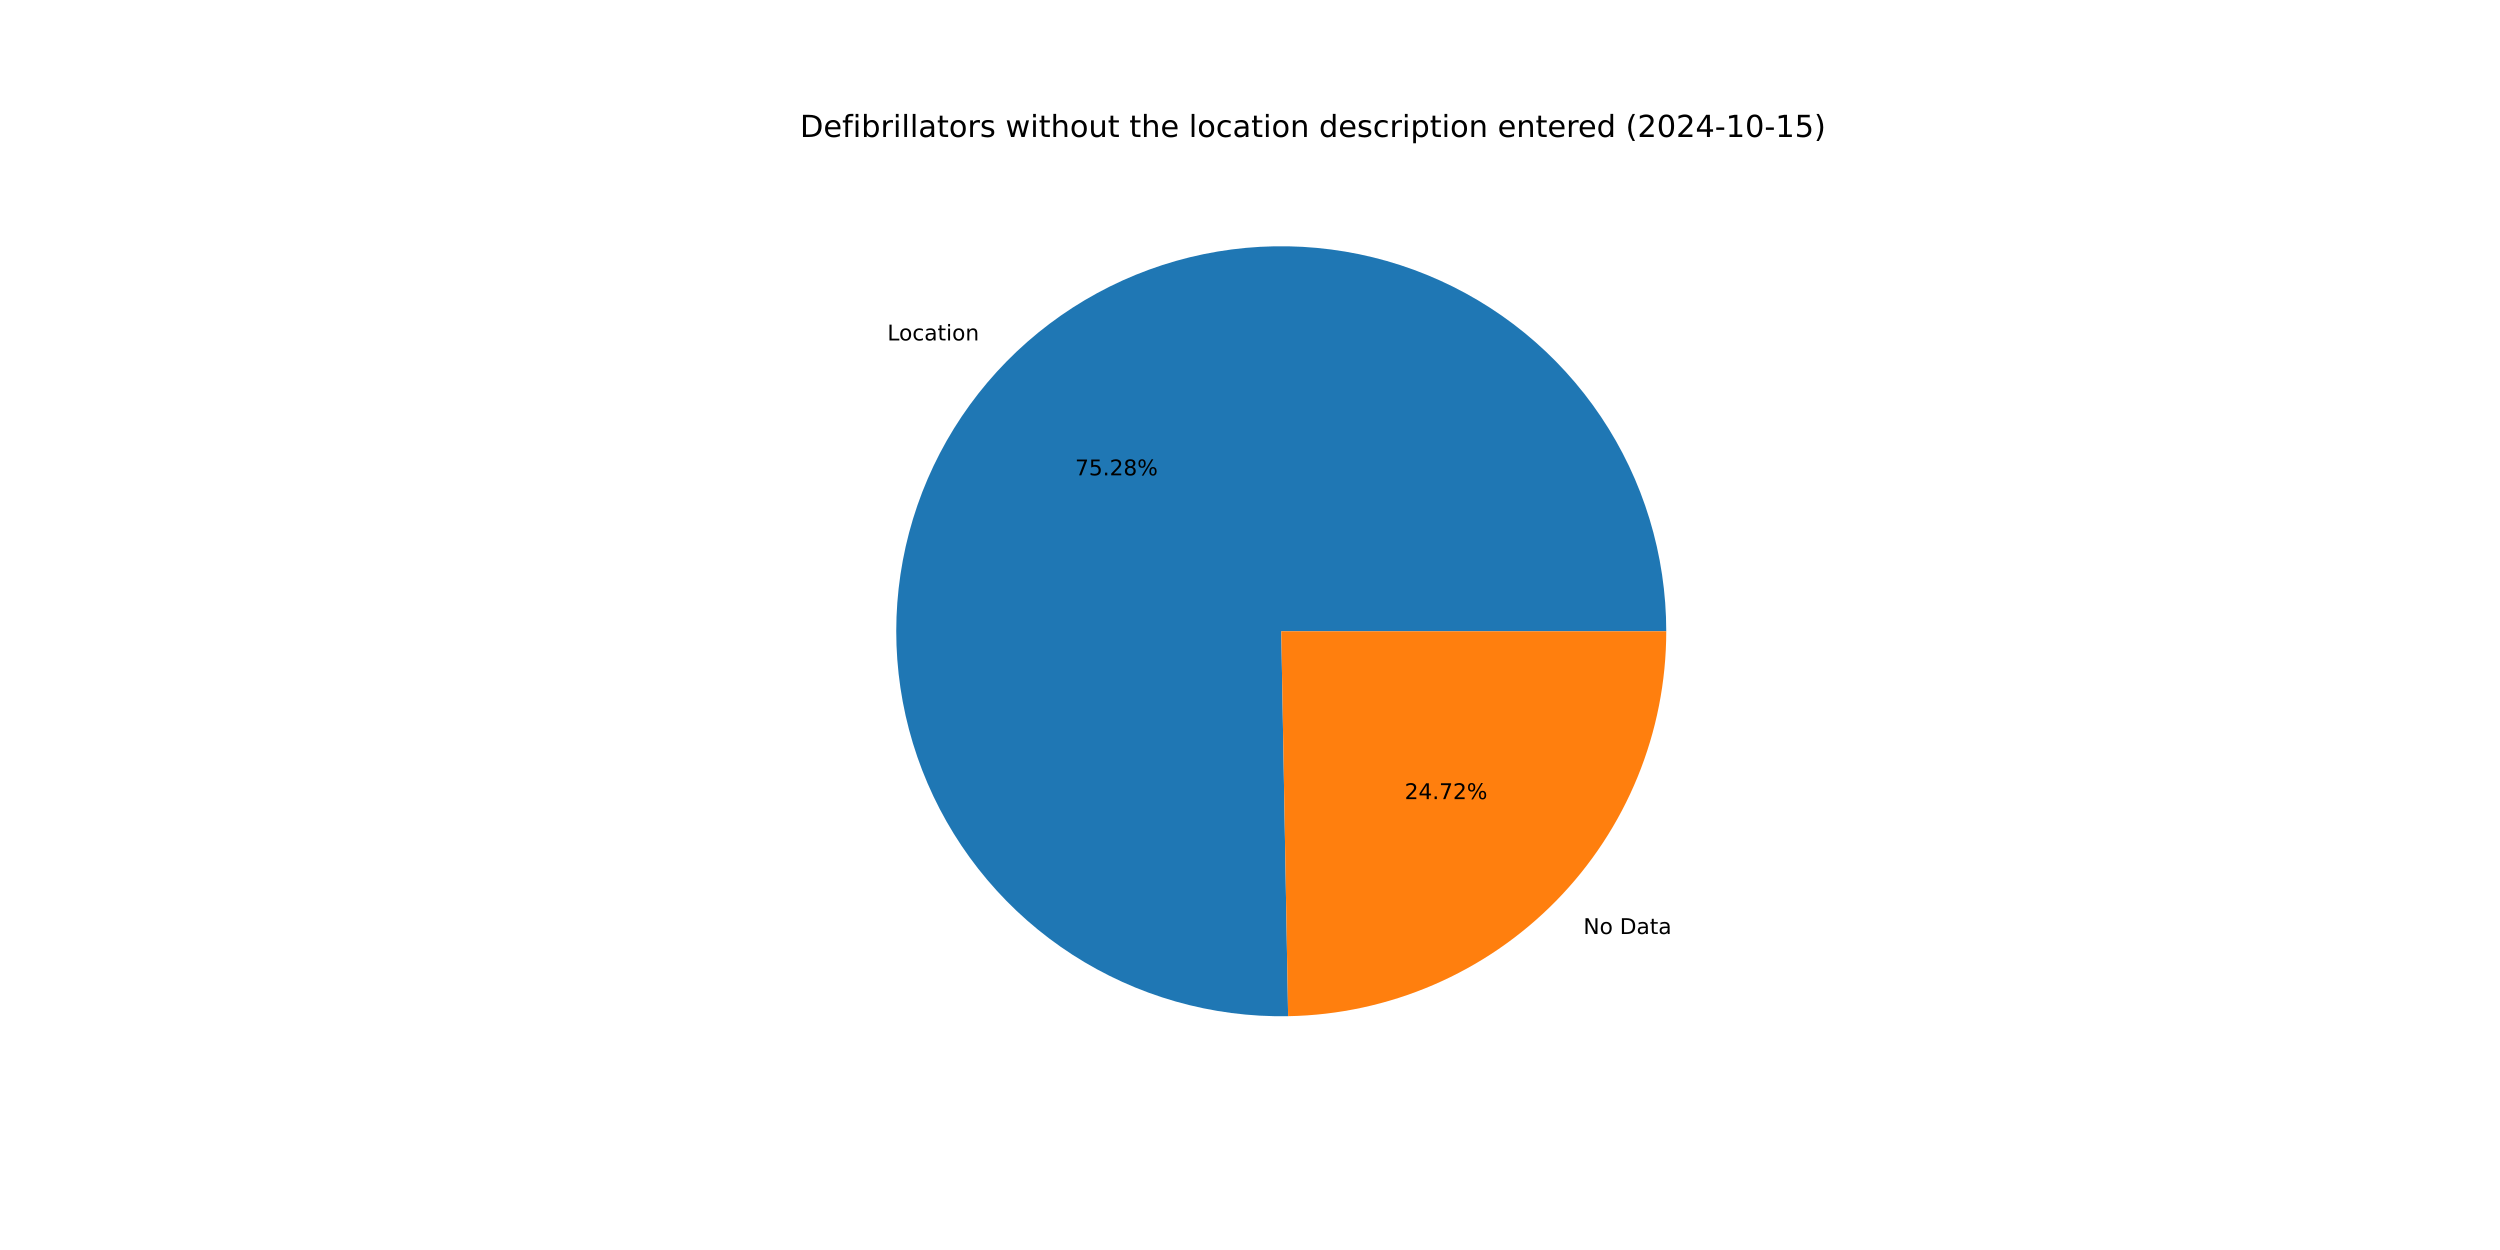
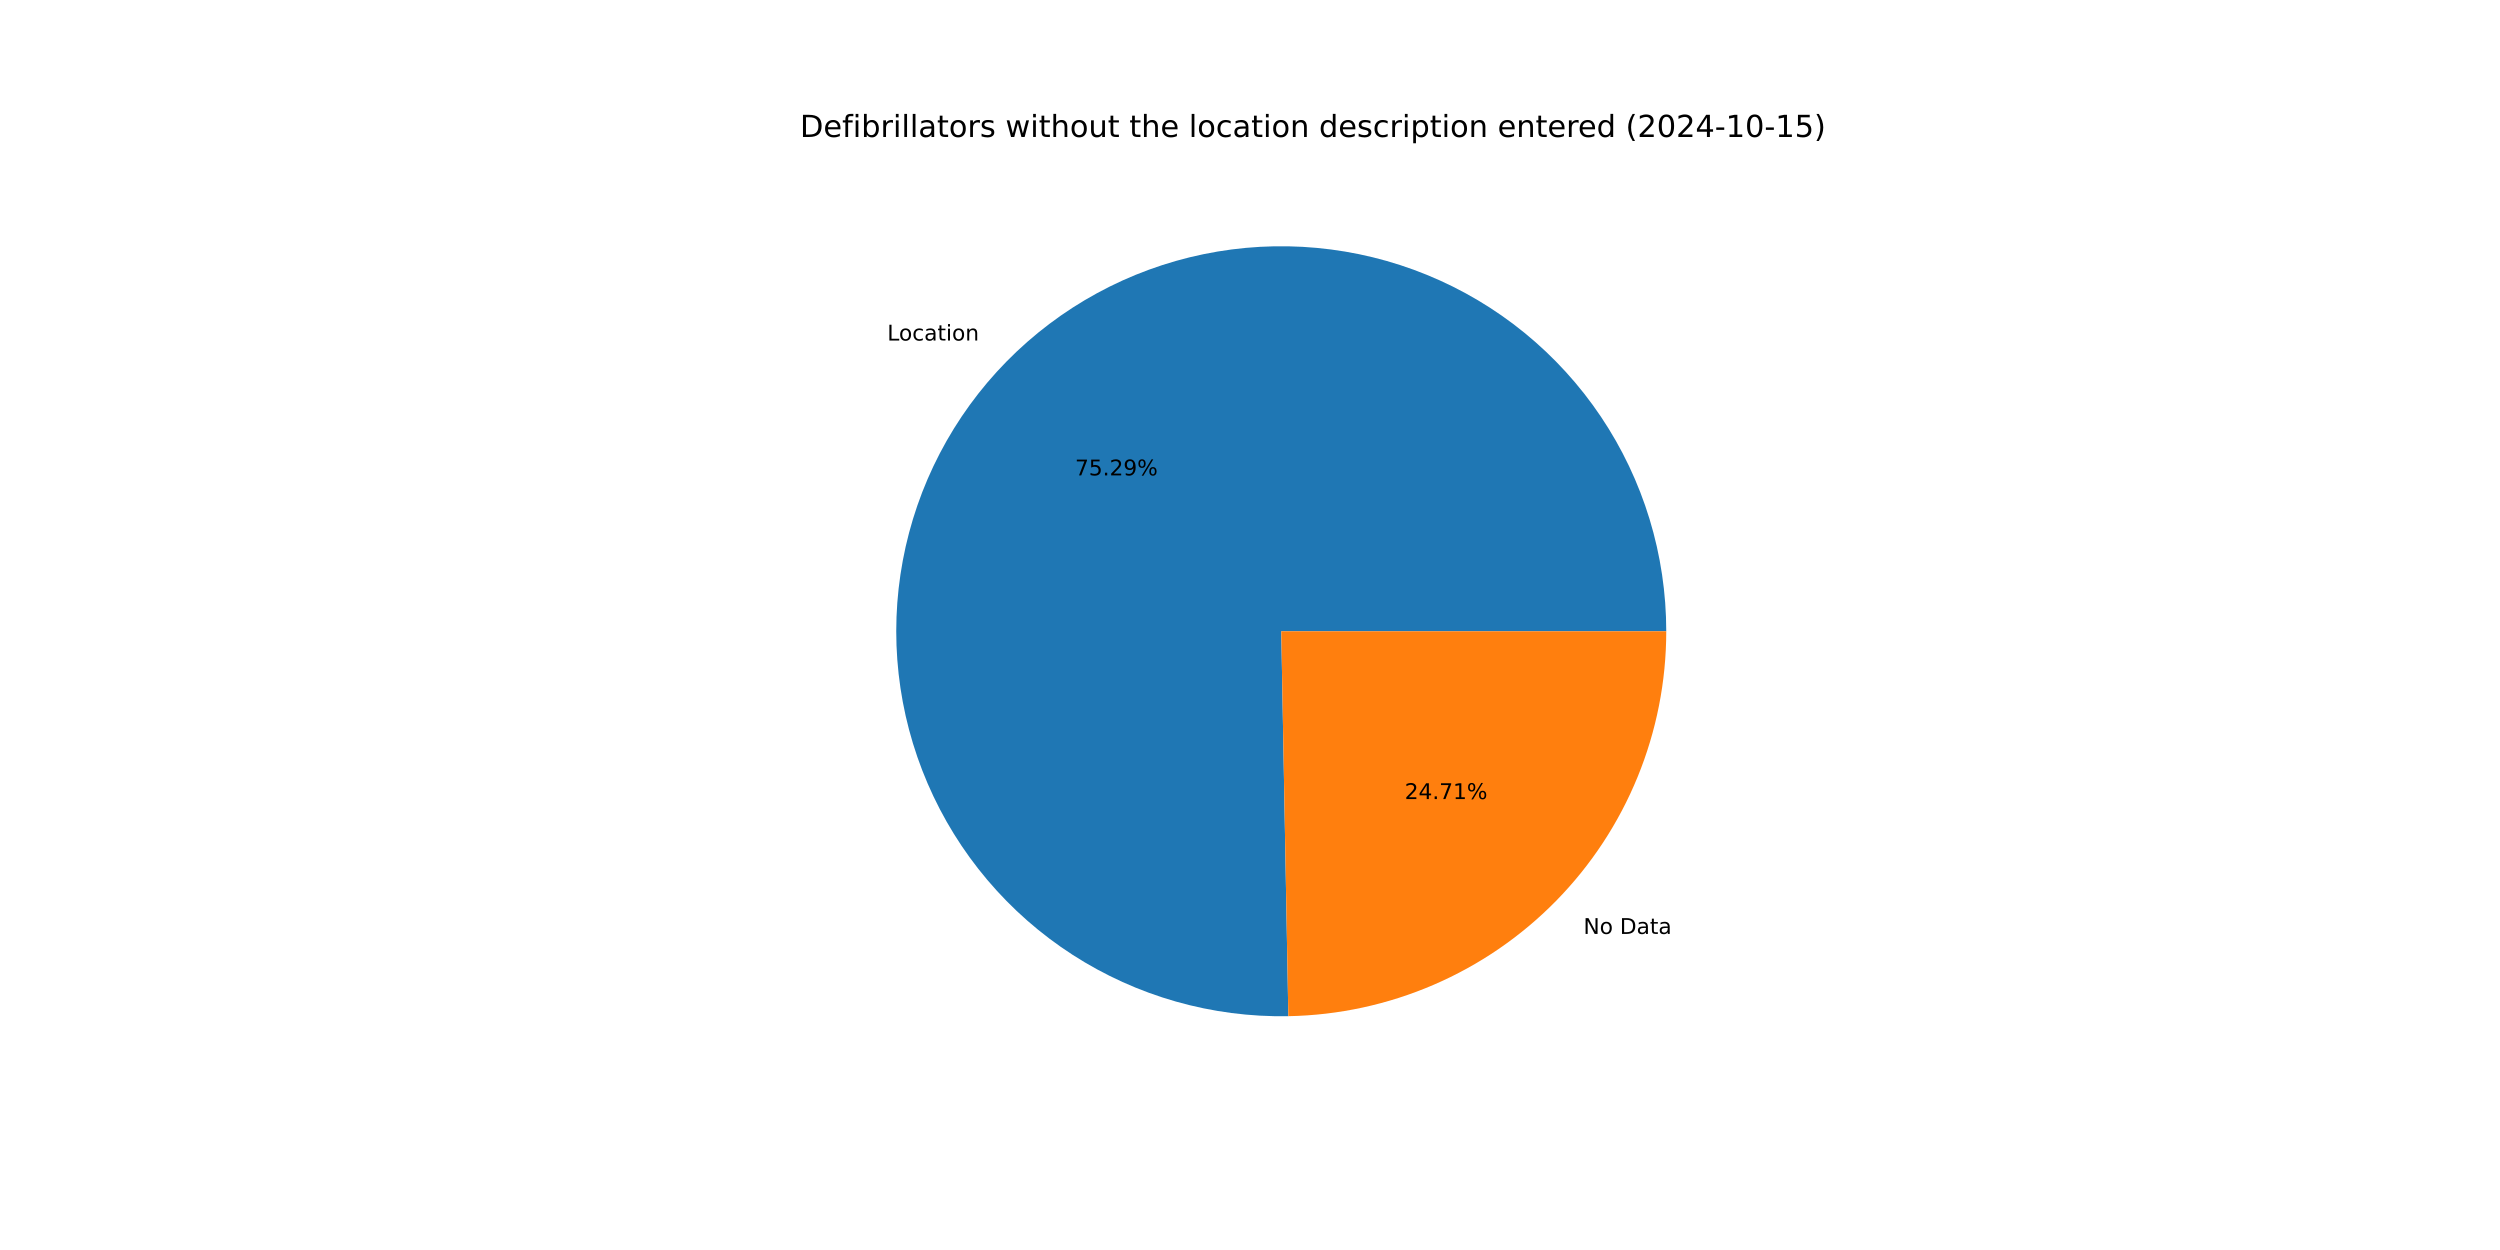
<svg xmlns="http://www.w3.org/2000/svg" xmlns:xlink="http://www.w3.org/1999/xlink" width="1152pt" height="576pt" viewBox="0 0 1152 576" version="1.1">
  <defs>
    <style type="text/css">*{stroke-linejoin: round; stroke-linecap: butt}</style>
  </defs>
  <g id="figure_1">
    <g id="patch_1">
      <path d="M 0 576  L 1152 576  L 1152 0  L 0 0  z " style="fill: #ffffff" />
    </g>
    <g id="axes_1">
      <g id="patch_2">
-         <path d="M 767.808 290.88  C 767.808 273.365 765.214 255.947 760.111 239.192  C 755.008 222.437 747.452 206.53 737.689 191.989  C 727.926 177.448 716.064 164.432 702.487 153.366  C 688.911 142.301 673.771 133.306 657.56 126.675  C 641.349 120.045 624.245 115.852 606.805 114.232  C 589.366 112.613 571.782 113.584 554.627 117.116  C 537.472 120.648 520.934 126.701 505.553 135.077  C 490.171 143.454 476.114 154.062 463.841 166.557  C 451.567 179.051 441.211 193.295 433.109 208.823  C 425.008 224.352 419.251 240.995 416.026 258.21  C 412.801 275.425 412.142 293.023 414.073 310.431  C 416.003 327.839 420.5 344.866 427.419 360.956  C 434.337 377.047 443.6 392.024 454.906 405.401  C 466.212 418.777 479.437 430.406 494.15 439.909  C 508.863 449.411 524.902 456.682 541.745 461.486  C 558.588 466.289 576.05 468.572 593.562 468.26  L 590.4 290.88  z " style="fill: #1f77b4" />
+         <path d="M 767.808 290.88  C 767.808 273.363 765.214 255.943 760.109 239.186  C 755.005 222.429 747.447 206.52 737.682 191.978  C 727.917 177.436 716.051 164.42 702.472 153.354  C 688.893 142.288 673.75 133.294 657.536 126.666  C 641.322 120.037 624.215 115.846 606.773 114.229  C 589.331 112.613 571.745 113.588 554.589 117.124  C 537.432 120.66 520.894 126.717 505.513 135.099  C 490.131 143.481 476.076 154.094 463.804 166.594  C 451.532 179.094 441.179 193.342 433.082 208.876  C 424.985 224.409 419.233 241.056 416.014 258.274  C 412.795 275.493 412.143 293.093 414.081 310.503  C 416.018 327.912 420.523 344.939 427.45 361.028  C 434.376 377.118 443.647 392.093 454.961 405.466  C 466.275 418.839 479.507 430.462 494.227 439.958  C 508.947 449.454 524.992 456.718 541.84 461.513  C 558.687 466.307 576.153 468.58 593.667 468.258  L 590.4 290.88  z " style="fill: #1f77b4" />
      </g>
      <g id="patch_3">
-         <path d="M 593.562 468.26  C 640.042 467.431 684.383 448.366 716.959 415.203  C 749.536 382.041 767.808 337.367 767.808 290.88  L 590.4 290.88  z " style="fill: #ff7f0e" />
+         <path d="M 593.667 468.258  C 640.128 467.402 684.442 448.326 716.996 415.166  C 749.551 382.007 767.808 337.349 767.808 290.88  L 590.4 290.88  z " style="fill: #ff7f0e" />
      </g>
      <g id="matplotlib.axis_1" />
      <g id="matplotlib.axis_2" />
      <g id="text_1">
-         <g transform="translate(408.8877 156.8837) scale(0.1 -0.1)">
+         <g transform="translate(408.8474 156.9248) scale(0.1 -0.1)">
          <defs>
            <path id="DejaVuSans-4c" d="M 628 4666  L 1259 4666  L 1259 531  L 3531 531  L 3531 0  L 628 0  L 628 4666  z " transform="scale(0.015625)" />
            <path id="DejaVuSans-6f" d="M 1959 3097  Q 1497 3097 1228 2736  Q 959 2375 959 1747  Q 959 1119 1226 758  Q 1494 397 1959 397  Q 2419 397 2687 759  Q 2956 1122 2956 1747  Q 2956 2369 2687 2733  Q 2419 3097 1959 3097  z M 1959 3584  Q 2709 3584 3137 3096  Q 3566 2609 3566 1747  Q 3566 888 3137 398  Q 2709 -91 1959 -91  Q 1206 -91 779 398  Q 353 888 353 1747  Q 353 2609 779 3096  Q 1206 3584 1959 3584  z " transform="scale(0.015625)" />
            <path id="DejaVuSans-63" d="M 3122 3366  L 3122 2828  Q 2878 2963 2633 3030  Q 2388 3097 2138 3097  Q 1578 3097 1268 2742  Q 959 2388 959 1747  Q 959 1106 1268 751  Q 1578 397 2138 397  Q 2388 397 2633 464  Q 2878 531 3122 666  L 3122 134  Q 2881 22 2623 -34  Q 2366 -91 2075 -91  Q 1284 -91 818 406  Q 353 903 353 1747  Q 353 2603 823 3093  Q 1294 3584 2113 3584  Q 2378 3584 2631 3529  Q 2884 3475 3122 3366  z " transform="scale(0.015625)" />
            <path id="DejaVuSans-61" d="M 2194 1759  Q 1497 1759 1228 1600  Q 959 1441 959 1056  Q 959 750 1161 570  Q 1363 391 1709 391  Q 2188 391 2477 730  Q 2766 1069 2766 1631  L 2766 1759  L 2194 1759  z M 3341 1997  L 3341 0  L 2766 0  L 2766 531  Q 2569 213 2275 61  Q 1981 -91 1556 -91  Q 1019 -91 701 211  Q 384 513 384 1019  Q 384 1609 779 1909  Q 1175 2209 1959 2209  L 2766 2209  L 2766 2266  Q 2766 2663 2505 2880  Q 2244 3097 1772 3097  Q 1472 3097 1187 3025  Q 903 2953 641 2809  L 641 3341  Q 956 3463 1253 3523  Q 1550 3584 1831 3584  Q 2591 3584 2966 3190  Q 3341 2797 3341 1997  z " transform="scale(0.015625)" />
            <path id="DejaVuSans-74" d="M 1172 4494  L 1172 3500  L 2356 3500  L 2356 3053  L 1172 3053  L 1172 1153  Q 1172 725 1289 603  Q 1406 481 1766 481  L 2356 481  L 2356 0  L 1766 0  Q 1100 0 847 248  Q 594 497 594 1153  L 594 3053  L 172 3053  L 172 3500  L 594 3500  L 594 4494  L 1172 4494  z " transform="scale(0.015625)" />
            <path id="DejaVuSans-69" d="M 603 3500  L 1178 3500  L 1178 0  L 603 0  L 603 3500  z M 603 4863  L 1178 4863  L 1178 4134  L 603 4134  L 603 4863  z " transform="scale(0.015625)" />
            <path id="DejaVuSans-6e" d="M 3513 2113  L 3513 0  L 2938 0  L 2938 2094  Q 2938 2591 2744 2837  Q 2550 3084 2163 3084  Q 1697 3084 1428 2787  Q 1159 2491 1159 1978  L 1159 0  L 581 0  L 581 3500  L 1159 3500  L 1159 2956  Q 1366 3272 1645 3428  Q 1925 3584 2291 3584  Q 2894 3584 3203 3211  Q 3513 2838 3513 2113  z " transform="scale(0.015625)" />
          </defs>
          <use xlink:href="#DejaVuSans-4c" />
          <use xlink:href="#DejaVuSans-6f" x="53.963" />
          <use xlink:href="#DejaVuSans-63" x="115.145" />
          <use xlink:href="#DejaVuSans-61" x="170.125" />
          <use xlink:href="#DejaVuSans-74" x="231.404" />
          <use xlink:href="#DejaVuSans-69" x="270.613" />
          <use xlink:href="#DejaVuSans-6f" x="298.396" />
          <use xlink:href="#DejaVuSans-6e" x="359.578" />
        </g>
      </g>
      <g id="text_2">
-         <g transform="translate(495.3995 219.0454) scale(0.1 -0.1)">
+         <g transform="translate(495.3775 219.0678) scale(0.1 -0.1)">
          <defs>
            <path id="DejaVuSans-37" d="M 525 4666  L 3525 4666  L 3525 4397  L 1831 0  L 1172 0  L 2766 4134  L 525 4134  L 525 4666  z " transform="scale(0.015625)" />
            <path id="DejaVuSans-35" d="M 691 4666  L 3169 4666  L 3169 4134  L 1269 4134  L 1269 2991  Q 1406 3038 1543 3061  Q 1681 3084 1819 3084  Q 2600 3084 3056 2656  Q 3513 2228 3513 1497  Q 3513 744 3044 326  Q 2575 -91 1722 -91  Q 1428 -91 1123 -41  Q 819 9 494 109  L 494 744  Q 775 591 1075 516  Q 1375 441 1709 441  Q 2250 441 2565 725  Q 2881 1009 2881 1497  Q 2881 1984 2565 2268  Q 2250 2553 1709 2553  Q 1456 2553 1204 2497  Q 953 2441 691 2322  L 691 4666  z " transform="scale(0.015625)" />
            <path id="DejaVuSans-2e" d="M 684 794  L 1344 794  L 1344 0  L 684 0  L 684 794  z " transform="scale(0.015625)" />
            <path id="DejaVuSans-32" d="M 1228 531  L 3431 531  L 3431 0  L 469 0  L 469 531  Q 828 903 1448 1529  Q 2069 2156 2228 2338  Q 2531 2678 2651 2914  Q 2772 3150 2772 3378  Q 2772 3750 2511 3984  Q 2250 4219 1831 4219  Q 1534 4219 1204 4116  Q 875 4013 500 3803  L 500 4441  Q 881 4594 1212 4672  Q 1544 4750 1819 4750  Q 2544 4750 2975 4387  Q 3406 4025 3406 3419  Q 3406 3131 3298 2873  Q 3191 2616 2906 2266  Q 2828 2175 2409 1742  Q 1991 1309 1228 531  z " transform="scale(0.015625)" />
-             <path id="DejaVuSans-38" d="M 2034 2216  Q 1584 2216 1326 1975  Q 1069 1734 1069 1313  Q 1069 891 1326 650  Q 1584 409 2034 409  Q 2484 409 2743 651  Q 3003 894 3003 1313  Q 3003 1734 2745 1975  Q 2488 2216 2034 2216  z M 1403 2484  Q 997 2584 770 2862  Q 544 3141 544 3541  Q 544 4100 942 4425  Q 1341 4750 2034 4750  Q 2731 4750 3128 4425  Q 3525 4100 3525 3541  Q 3525 3141 3298 2862  Q 3072 2584 2669 2484  Q 3125 2378 3379 2068  Q 3634 1759 3634 1313  Q 3634 634 3220 271  Q 2806 -91 2034 -91  Q 1263 -91 848 271  Q 434 634 434 1313  Q 434 1759 690 2068  Q 947 2378 1403 2484  z M 1172 3481  Q 1172 3119 1398 2916  Q 1625 2713 2034 2713  Q 2441 2713 2670 2916  Q 2900 3119 2900 3481  Q 2900 3844 2670 4047  Q 2441 4250 2034 4250  Q 1625 4250 1398 4047  Q 1172 3844 1172 3481  z " transform="scale(0.015625)" />
+             <path id="DejaVuSans-39" d="M 703 97  L 703 672  Q 941 559 1184 500  Q 1428 441 1663 441  Q 2288 441 2617 861  Q 2947 1281 2994 2138  Q 2813 1869 2534 1725  Q 2256 1581 1919 1581  Q 1219 1581 811 2004  Q 403 2428 403 3163  Q 403 3881 828 4315  Q 1253 4750 1959 4750  Q 2769 4750 3195 4129  Q 3622 3509 3622 2328  Q 3622 1225 3098 567  Q 2575 -91 1691 -91  Q 1453 -91 1209 -44  Q 966 3 703 97  z M 1959 2075  Q 2384 2075 2632 2365  Q 2881 2656 2881 3163  Q 2881 3666 2632 3958  Q 2384 4250 1959 4250  Q 1534 4250 1286 3958  Q 1038 3666 1038 3163  Q 1038 2656 1286 2365  Q 1534 2075 1959 2075  z " transform="scale(0.015625)" />
            <path id="DejaVuSans-25" d="M 4653 2053  Q 4381 2053 4226 1822  Q 4072 1591 4072 1178  Q 4072 772 4226 539  Q 4381 306 4653 306  Q 4919 306 5073 539  Q 5228 772 5228 1178  Q 5228 1588 5073 1820  Q 4919 2053 4653 2053  z M 4653 2450  Q 5147 2450 5437 2106  Q 5728 1763 5728 1178  Q 5728 594 5436 251  Q 5144 -91 4653 -91  Q 4153 -91 3862 251  Q 3572 594 3572 1178  Q 3572 1766 3864 2108  Q 4156 2450 4653 2450  z M 1428 4353  Q 1159 4353 1004 4120  Q 850 3888 850 3481  Q 850 3069 1003 2837  Q 1156 2606 1428 2606  Q 1700 2606 1854 2837  Q 2009 3069 2009 3481  Q 2009 3884 1853 4118  Q 1697 4353 1428 4353  z M 4250 4750  L 4750 4750  L 1831 -91  L 1331 -91  L 4250 4750  z M 1428 4750  Q 1922 4750 2215 4408  Q 2509 4066 2509 3481  Q 2509 2891 2217 2550  Q 1925 2209 1428 2209  Q 931 2209 642 2551  Q 353 2894 353 3481  Q 353 4063 643 4406  Q 934 4750 1428 4750  z " transform="scale(0.015625)" />
          </defs>
          <use xlink:href="#DejaVuSans-37" />
          <use xlink:href="#DejaVuSans-35" x="63.623" />
          <use xlink:href="#DejaVuSans-2e" x="127.246" />
          <use xlink:href="#DejaVuSans-32" x="159.033" />
-           <use xlink:href="#DejaVuSans-38" x="222.656" />
+           <use xlink:href="#DejaVuSans-39" x="222.656" />
          <use xlink:href="#DejaVuSans-25" x="286.279" />
        </g>
      </g>
      <g id="text_3">
-         <g transform="translate(729.6154 430.3951) scale(0.1 -0.1)">
+         <g transform="translate(729.6557 430.354) scale(0.1 -0.1)">
          <defs>
            <path id="DejaVuSans-4e" d="M 628 4666  L 1478 4666  L 3547 763  L 3547 4666  L 4159 4666  L 4159 0  L 3309 0  L 1241 3903  L 1241 0  L 628 0  L 628 4666  z " transform="scale(0.015625)" />
            <path id="DejaVuSans-20" transform="scale(0.015625)" />
            <path id="DejaVuSans-44" d="M 1259 4147  L 1259 519  L 2022 519  Q 2988 519 3436 956  Q 3884 1394 3884 2338  Q 3884 3275 3436 3711  Q 2988 4147 2022 4147  L 1259 4147  z M 628 4666  L 1925 4666  Q 3281 4666 3915 4102  Q 4550 3538 4550 2338  Q 4550 1131 3912 565  Q 3275 0 1925 0  L 628 0  L 628 4666  z " transform="scale(0.015625)" />
          </defs>
          <use xlink:href="#DejaVuSans-4e" />
          <use xlink:href="#DejaVuSans-6f" x="74.805" />
          <use xlink:href="#DejaVuSans-20" x="135.986" />
          <use xlink:href="#DejaVuSans-44" x="167.773" />
          <use xlink:href="#DejaVuSans-61" x="244.775" />
          <use xlink:href="#DejaVuSans-74" x="306.055" />
          <use xlink:href="#DejaVuSans-61" x="345.264" />
        </g>
      </g>
      <g id="text_4">
-         <g transform="translate(647.2709 368.2334) scale(0.1 -0.1)">
+         <g transform="translate(647.2928 368.211) scale(0.1 -0.1)">
          <defs>
            <path id="DejaVuSans-34" d="M 2419 4116  L 825 1625  L 2419 1625  L 2419 4116  z M 2253 4666  L 3047 4666  L 3047 1625  L 3713 1625  L 3713 1100  L 3047 1100  L 3047 0  L 2419 0  L 2419 1100  L 313 1100  L 313 1709  L 2253 4666  z " transform="scale(0.015625)" />
+             <path id="DejaVuSans-31" d="M 794 531  L 1825 531  L 1825 4091  L 703 3866  L 703 4441  L 1819 4666  L 2450 4666  L 2450 531  L 3481 531  L 3481 0  L 794 0  L 794 531  z " transform="scale(0.015625)" />
          </defs>
          <use xlink:href="#DejaVuSans-32" />
          <use xlink:href="#DejaVuSans-34" x="63.623" />
          <use xlink:href="#DejaVuSans-2e" x="127.246" />
          <use xlink:href="#DejaVuSans-37" x="159.033" />
-           <use xlink:href="#DejaVuSans-32" x="222.656" />
+           <use xlink:href="#DejaVuSans-31" x="222.656" />
          <use xlink:href="#DejaVuSans-25" x="286.279" />
        </g>
      </g>
      <g id="text_5">
        <g transform="translate(368.64 63.12) scale(0.14 -0.14)">
          <defs>
            <path id="DejaVuSans-65" d="M 3597 1894  L 3597 1613  L 953 1613  Q 991 1019 1311 708  Q 1631 397 2203 397  Q 2534 397 2845 478  Q 3156 559 3463 722  L 3463 178  Q 3153 47 2828 -22  Q 2503 -91 2169 -91  Q 1331 -91 842 396  Q 353 884 353 1716  Q 353 2575 817 3079  Q 1281 3584 2069 3584  Q 2775 3584 3186 3129  Q 3597 2675 3597 1894  z M 3022 2063  Q 3016 2534 2758 2815  Q 2500 3097 2075 3097  Q 1594 3097 1305 2825  Q 1016 2553 972 2059  L 3022 2063  z " transform="scale(0.015625)" />
            <path id="DejaVuSans-66" d="M 2375 4863  L 2375 4384  L 1825 4384  Q 1516 4384 1395 4259  Q 1275 4134 1275 3809  L 1275 3500  L 2222 3500  L 2222 3053  L 1275 3053  L 1275 0  L 697 0  L 697 3053  L 147 3053  L 147 3500  L 697 3500  L 697 3744  Q 697 4328 969 4595  Q 1241 4863 1831 4863  L 2375 4863  z " transform="scale(0.015625)" />
            <path id="DejaVuSans-62" d="M 3116 1747  Q 3116 2381 2855 2742  Q 2594 3103 2138 3103  Q 1681 3103 1420 2742  Q 1159 2381 1159 1747  Q 1159 1113 1420 752  Q 1681 391 2138 391  Q 2594 391 2855 752  Q 3116 1113 3116 1747  z M 1159 2969  Q 1341 3281 1617 3432  Q 1894 3584 2278 3584  Q 2916 3584 3314 3078  Q 3713 2572 3713 1747  Q 3713 922 3314 415  Q 2916 -91 2278 -91  Q 1894 -91 1617 61  Q 1341 213 1159 525  L 1159 0  L 581 0  L 581 4863  L 1159 4863  L 1159 2969  z " transform="scale(0.015625)" />
            <path id="DejaVuSans-72" d="M 2631 2963  Q 2534 3019 2420 3045  Q 2306 3072 2169 3072  Q 1681 3072 1420 2755  Q 1159 2438 1159 1844  L 1159 0  L 581 0  L 581 3500  L 1159 3500  L 1159 2956  Q 1341 3275 1631 3429  Q 1922 3584 2338 3584  Q 2397 3584 2469 3576  Q 2541 3569 2628 3553  L 2631 2963  z " transform="scale(0.015625)" />
            <path id="DejaVuSans-6c" d="M 603 4863  L 1178 4863  L 1178 0  L 603 0  L 603 4863  z " transform="scale(0.015625)" />
            <path id="DejaVuSans-73" d="M 2834 3397  L 2834 2853  Q 2591 2978 2328 3040  Q 2066 3103 1784 3103  Q 1356 3103 1142 2972  Q 928 2841 928 2578  Q 928 2378 1081 2264  Q 1234 2150 1697 2047  L 1894 2003  Q 2506 1872 2764 1633  Q 3022 1394 3022 966  Q 3022 478 2636 193  Q 2250 -91 1575 -91  Q 1294 -91 989 -36  Q 684 19 347 128  L 347 722  Q 666 556 975 473  Q 1284 391 1588 391  Q 1994 391 2212 530  Q 2431 669 2431 922  Q 2431 1156 2273 1281  Q 2116 1406 1581 1522  L 1381 1569  Q 847 1681 609 1914  Q 372 2147 372 2553  Q 372 3047 722 3315  Q 1072 3584 1716 3584  Q 2034 3584 2315 3537  Q 2597 3491 2834 3397  z " transform="scale(0.015625)" />
            <path id="DejaVuSans-77" d="M 269 3500  L 844 3500  L 1563 769  L 2278 3500  L 2956 3500  L 3675 769  L 4391 3500  L 4966 3500  L 4050 0  L 3372 0  L 2619 2869  L 1863 0  L 1184 0  L 269 3500  z " transform="scale(0.015625)" />
            <path id="DejaVuSans-68" d="M 3513 2113  L 3513 0  L 2938 0  L 2938 2094  Q 2938 2591 2744 2837  Q 2550 3084 2163 3084  Q 1697 3084 1428 2787  Q 1159 2491 1159 1978  L 1159 0  L 581 0  L 581 4863  L 1159 4863  L 1159 2956  Q 1366 3272 1645 3428  Q 1925 3584 2291 3584  Q 2894 3584 3203 3211  Q 3513 2838 3513 2113  z " transform="scale(0.015625)" />
            <path id="DejaVuSans-75" d="M 544 1381  L 544 3500  L 1119 3500  L 1119 1403  Q 1119 906 1312 657  Q 1506 409 1894 409  Q 2359 409 2629 706  Q 2900 1003 2900 1516  L 2900 3500  L 3475 3500  L 3475 0  L 2900 0  L 2900 538  Q 2691 219 2414 64  Q 2138 -91 1772 -91  Q 1169 -91 856 284  Q 544 659 544 1381  z M 1991 3584  L 1991 3584  z " transform="scale(0.015625)" />
            <path id="DejaVuSans-64" d="M 2906 2969  L 2906 4863  L 3481 4863  L 3481 0  L 2906 0  L 2906 525  Q 2725 213 2448 61  Q 2172 -91 1784 -91  Q 1150 -91 751 415  Q 353 922 353 1747  Q 353 2572 751 3078  Q 1150 3584 1784 3584  Q 2172 3584 2448 3432  Q 2725 3281 2906 2969  z M 947 1747  Q 947 1113 1208 752  Q 1469 391 1925 391  Q 2381 391 2643 752  Q 2906 1113 2906 1747  Q 2906 2381 2643 2742  Q 2381 3103 1925 3103  Q 1469 3103 1208 2742  Q 947 2381 947 1747  z " transform="scale(0.015625)" />
            <path id="DejaVuSans-70" d="M 1159 525  L 1159 -1331  L 581 -1331  L 581 3500  L 1159 3500  L 1159 2969  Q 1341 3281 1617 3432  Q 1894 3584 2278 3584  Q 2916 3584 3314 3078  Q 3713 2572 3713 1747  Q 3713 922 3314 415  Q 2916 -91 2278 -91  Q 1894 -91 1617 61  Q 1341 213 1159 525  z M 3116 1747  Q 3116 2381 2855 2742  Q 2594 3103 2138 3103  Q 1681 3103 1420 2742  Q 1159 2381 1159 1747  Q 1159 1113 1420 752  Q 1681 391 2138 391  Q 2594 391 2855 752  Q 3116 1113 3116 1747  z " transform="scale(0.015625)" />
            <path id="DejaVuSans-28" d="M 1984 4856  Q 1566 4138 1362 3434  Q 1159 2731 1159 2009  Q 1159 1288 1364 580  Q 1569 -128 1984 -844  L 1484 -844  Q 1016 -109 783 600  Q 550 1309 550 2009  Q 550 2706 781 3412  Q 1013 4119 1484 4856  L 1984 4856  z " transform="scale(0.015625)" />
            <path id="DejaVuSans-30" d="M 2034 4250  Q 1547 4250 1301 3770  Q 1056 3291 1056 2328  Q 1056 1369 1301 889  Q 1547 409 2034 409  Q 2525 409 2770 889  Q 3016 1369 3016 2328  Q 3016 3291 2770 3770  Q 2525 4250 2034 4250  z M 2034 4750  Q 2819 4750 3233 4129  Q 3647 3509 3647 2328  Q 3647 1150 3233 529  Q 2819 -91 2034 -91  Q 1250 -91 836 529  Q 422 1150 422 2328  Q 422 3509 836 4129  Q 1250 4750 2034 4750  z " transform="scale(0.015625)" />
            <path id="DejaVuSans-2d" d="M 313 2009  L 1997 2009  L 1997 1497  L 313 1497  L 313 2009  z " transform="scale(0.015625)" />
-             <path id="DejaVuSans-31" d="M 794 531  L 1825 531  L 1825 4091  L 703 3866  L 703 4441  L 1819 4666  L 2450 4666  L 2450 531  L 3481 531  L 3481 0  L 794 0  L 794 531  z " transform="scale(0.015625)" />
            <path id="DejaVuSans-29" d="M 513 4856  L 1013 4856  Q 1481 4119 1714 3412  Q 1947 2706 1947 2009  Q 1947 1309 1714 600  Q 1481 -109 1013 -844  L 513 -844  Q 928 -128 1133 580  Q 1338 1288 1338 2009  Q 1338 2731 1133 3434  Q 928 4138 513 4856  z " transform="scale(0.015625)" />
          </defs>
          <use xlink:href="#DejaVuSans-44" />
          <use xlink:href="#DejaVuSans-65" x="77.002" />
          <use xlink:href="#DejaVuSans-66" x="138.525" />
          <use xlink:href="#DejaVuSans-69" x="173.73" />
          <use xlink:href="#DejaVuSans-62" x="201.514" />
          <use xlink:href="#DejaVuSans-72" x="264.99" />
          <use xlink:href="#DejaVuSans-69" x="306.104" />
          <use xlink:href="#DejaVuSans-6c" x="333.887" />
          <use xlink:href="#DejaVuSans-6c" x="361.67" />
          <use xlink:href="#DejaVuSans-61" x="389.453" />
          <use xlink:href="#DejaVuSans-74" x="450.732" />
          <use xlink:href="#DejaVuSans-6f" x="489.941" />
          <use xlink:href="#DejaVuSans-72" x="551.123" />
          <use xlink:href="#DejaVuSans-73" x="592.236" />
          <use xlink:href="#DejaVuSans-20" x="644.336" />
          <use xlink:href="#DejaVuSans-77" x="676.123" />
          <use xlink:href="#DejaVuSans-69" x="757.91" />
          <use xlink:href="#DejaVuSans-74" x="785.693" />
          <use xlink:href="#DejaVuSans-68" x="824.902" />
          <use xlink:href="#DejaVuSans-6f" x="888.281" />
          <use xlink:href="#DejaVuSans-75" x="949.463" />
          <use xlink:href="#DejaVuSans-74" x="1012.842" />
          <use xlink:href="#DejaVuSans-20" x="1052.051" />
          <use xlink:href="#DejaVuSans-74" x="1083.838" />
          <use xlink:href="#DejaVuSans-68" x="1123.047" />
          <use xlink:href="#DejaVuSans-65" x="1186.426" />
          <use xlink:href="#DejaVuSans-20" x="1247.949" />
          <use xlink:href="#DejaVuSans-6c" x="1279.736" />
          <use xlink:href="#DejaVuSans-6f" x="1307.52" />
          <use xlink:href="#DejaVuSans-63" x="1368.701" />
          <use xlink:href="#DejaVuSans-61" x="1423.682" />
          <use xlink:href="#DejaVuSans-74" x="1484.961" />
          <use xlink:href="#DejaVuSans-69" x="1524.17" />
          <use xlink:href="#DejaVuSans-6f" x="1551.953" />
          <use xlink:href="#DejaVuSans-6e" x="1613.135" />
          <use xlink:href="#DejaVuSans-20" x="1676.514" />
          <use xlink:href="#DejaVuSans-64" x="1708.301" />
          <use xlink:href="#DejaVuSans-65" x="1771.777" />
          <use xlink:href="#DejaVuSans-73" x="1833.301" />
          <use xlink:href="#DejaVuSans-63" x="1885.4" />
          <use xlink:href="#DejaVuSans-72" x="1940.381" />
          <use xlink:href="#DejaVuSans-69" x="1981.494" />
          <use xlink:href="#DejaVuSans-70" x="2009.277" />
          <use xlink:href="#DejaVuSans-74" x="2072.754" />
          <use xlink:href="#DejaVuSans-69" x="2111.963" />
          <use xlink:href="#DejaVuSans-6f" x="2139.746" />
          <use xlink:href="#DejaVuSans-6e" x="2200.928" />
          <use xlink:href="#DejaVuSans-20" x="2264.307" />
          <use xlink:href="#DejaVuSans-65" x="2296.094" />
          <use xlink:href="#DejaVuSans-6e" x="2357.617" />
          <use xlink:href="#DejaVuSans-74" x="2420.996" />
          <use xlink:href="#DejaVuSans-65" x="2460.205" />
          <use xlink:href="#DejaVuSans-72" x="2521.729" />
          <use xlink:href="#DejaVuSans-65" x="2560.592" />
          <use xlink:href="#DejaVuSans-64" x="2622.115" />
          <use xlink:href="#DejaVuSans-20" x="2685.592" />
          <use xlink:href="#DejaVuSans-28" x="2717.379" />
          <use xlink:href="#DejaVuSans-32" x="2756.393" />
          <use xlink:href="#DejaVuSans-30" x="2820.016" />
          <use xlink:href="#DejaVuSans-32" x="2883.639" />
          <use xlink:href="#DejaVuSans-34" x="2947.262" />
          <use xlink:href="#DejaVuSans-2d" x="3010.885" />
          <use xlink:href="#DejaVuSans-31" x="3046.969" />
          <use xlink:href="#DejaVuSans-30" x="3110.592" />
          <use xlink:href="#DejaVuSans-2d" x="3174.215" />
          <use xlink:href="#DejaVuSans-31" x="3210.299" />
          <use xlink:href="#DejaVuSans-35" x="3273.922" />
          <use xlink:href="#DejaVuSans-29" x="3337.545" />
        </g>
      </g>
    </g>
  </g>
</svg>
